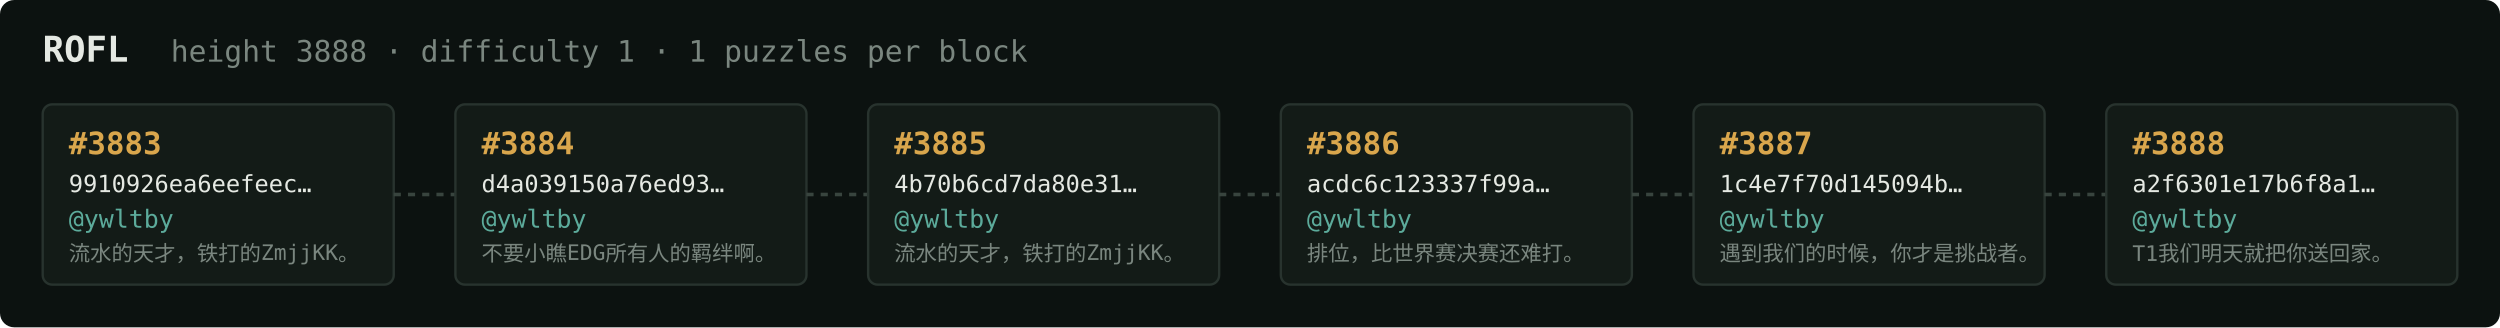
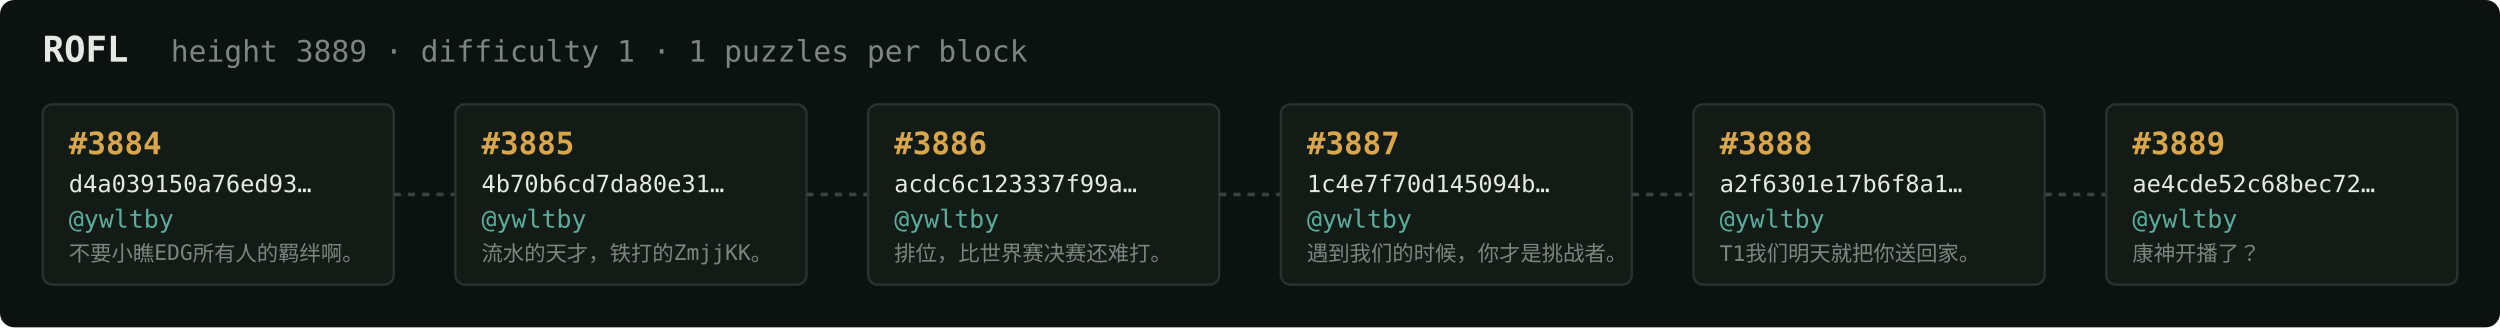
<svg xmlns="http://www.w3.org/2000/svg" width="1054" height="138" viewBox="0 0 1054 138" font-family="ui-monospace,SFMono-Regular,Menlo,monospace">
  <rect fill="#0c1210" width="1054" height="138" rx="6" />
  <text x="18" y="26" fill="#e5e9e3" font-size="15" font-weight="700">ROFL</text>
-   <text x="72" y="26" fill="#7a867f" font-size="12.5">height 3888 · difficulty 1 · 1 puzzles per block</text>
+   <text x="72" y="26" fill="#7a867f" font-size="12.5">height 3889 · difficulty 1 · 1 puzzles per block</text>
  <rect x="18" y="44" width="148" height="76" rx="4" fill="#131b17" stroke="#28332e" stroke-width="1" />
-   <text x="29" y="65" fill="#d9a64c" font-size="13" font-weight="700">#3883</text>
-   <text x="29" y="81" fill="#e5e9e3" font-size="10">9910926ea6eefeec…</text>
+   <text x="29" y="65" fill="#d9a64c" font-size="13" font-weight="700">#3884</text>
+   <text x="29" y="81" fill="#e5e9e3" font-size="10">d4a039150a76ed93…</text>
  <text x="29" y="96" fill="#5cab9b" font-size="10.5">@ywltby</text>
-   <text x="29" y="110" fill="#7a867f" font-size="9">流水的天才，铁打的ZmjjKK。</text>
+   <text x="29" y="110" fill="#7a867f" font-size="9">不要小瞧EDG所有人的羁绊啊。</text>
  <line x1="166" y1="82.0" x2="192" y2="82.0" stroke="#38443e" stroke-width="1.5" stroke-dasharray="3 3" />
  <rect x="192" y="44" width="148" height="76" rx="4" fill="#131b17" stroke="#28332e" stroke-width="1" />
-   <text x="203" y="65" fill="#d9a64c" font-size="13" font-weight="700">#3884</text>
-   <text x="203" y="81" fill="#e5e9e3" font-size="10">d4a039150a76ed93…</text>
+   <text x="203" y="65" fill="#d9a64c" font-size="13" font-weight="700">#3885</text>
+   <text x="203" y="81" fill="#e5e9e3" font-size="10">4b70b6cd7da80e31…</text>
  <text x="203" y="96" fill="#5cab9b" font-size="10.5">@ywltby</text>
-   <text x="203" y="110" fill="#7a867f" font-size="9">不要小瞧EDG所有人的羁绊啊。</text>
+   <text x="203" y="110" fill="#7a867f" font-size="9">流水的天才，铁打的ZmjjKK。</text>
  <line x1="340" y1="82.0" x2="366" y2="82.0" stroke="#38443e" stroke-width="1.5" stroke-dasharray="3 3" />
  <rect x="366" y="44" width="148" height="76" rx="4" fill="#131b17" stroke="#28332e" stroke-width="1" />
-   <text x="377" y="65" fill="#d9a64c" font-size="13" font-weight="700">#3885</text>
-   <text x="377" y="81" fill="#e5e9e3" font-size="10">4b70b6cd7da80e31…</text>
+   <text x="377" y="65" fill="#d9a64c" font-size="13" font-weight="700">#3886</text>
+   <text x="377" y="81" fill="#e5e9e3" font-size="10">acdc6c123337f99a…</text>
  <text x="377" y="96" fill="#5cab9b" font-size="10.5">@ywltby</text>
-   <text x="377" y="110" fill="#7a867f" font-size="9">流水的天才，铁打的ZmjjKK。</text>
+   <text x="377" y="110" fill="#7a867f" font-size="9">排位，比世界赛决赛还难打。</text>
  <line x1="514" y1="82.0" x2="540" y2="82.0" stroke="#38443e" stroke-width="1.5" stroke-dasharray="3 3" />
  <rect x="540" y="44" width="148" height="76" rx="4" fill="#131b17" stroke="#28332e" stroke-width="1" />
-   <text x="551" y="65" fill="#d9a64c" font-size="13" font-weight="700">#3886</text>
-   <text x="551" y="81" fill="#e5e9e3" font-size="10">acdc6c123337f99a…</text>
+   <text x="551" y="65" fill="#d9a64c" font-size="13" font-weight="700">#3887</text>
+   <text x="551" y="81" fill="#e5e9e3" font-size="10">1c4e7f70d145094b…</text>
  <text x="551" y="96" fill="#5cab9b" font-size="10.5">@ywltby</text>
-   <text x="551" y="110" fill="#7a867f" font-size="9">排位，比世界赛决赛还难打。</text>
+   <text x="551" y="110" fill="#7a867f" font-size="9">遇到我们的时候，你才是挑战者。</text>
  <line x1="688" y1="82.0" x2="714" y2="82.0" stroke="#38443e" stroke-width="1.5" stroke-dasharray="3 3" />
  <rect x="714" y="44" width="148" height="76" rx="4" fill="#131b17" stroke="#28332e" stroke-width="1" />
-   <text x="725" y="65" fill="#d9a64c" font-size="13" font-weight="700">#3887</text>
-   <text x="725" y="81" fill="#e5e9e3" font-size="10">1c4e7f70d145094b…</text>
+   <text x="725" y="65" fill="#d9a64c" font-size="13" font-weight="700">#3888</text>
+   <text x="725" y="81" fill="#e5e9e3" font-size="10">a2f6301e17b6f8a1…</text>
  <text x="725" y="96" fill="#5cab9b" font-size="10.5">@ywltby</text>
-   <text x="725" y="110" fill="#7a867f" font-size="9">遇到我们的时候，你才是挑战者。</text>
+   <text x="725" y="110" fill="#7a867f" font-size="9">T1我们明天就把你送回家。</text>
  <line x1="862" y1="82.0" x2="888" y2="82.0" stroke="#38443e" stroke-width="1.5" stroke-dasharray="3 3" />
  <rect x="888" y="44" width="148" height="76" rx="4" fill="#131b17" stroke="#28332e" stroke-width="1" />
-   <text x="899" y="65" fill="#d9a64c" font-size="13" font-weight="700">#3888</text>
-   <text x="899" y="81" fill="#e5e9e3" font-size="10">a2f6301e17b6f8a1…</text>
+   <text x="899" y="65" fill="#d9a64c" font-size="13" font-weight="700">#3889</text>
+   <text x="899" y="81" fill="#e5e9e3" font-size="10">ae4cde52c68bec72…</text>
  <text x="899" y="96" fill="#5cab9b" font-size="10.5">@ywltby</text>
-   <text x="899" y="110" fill="#7a867f" font-size="9">T1我们明天就把你送回家。</text>
+   <text x="899" y="110" fill="#7a867f" font-size="9">康神开播了？</text>
</svg>
